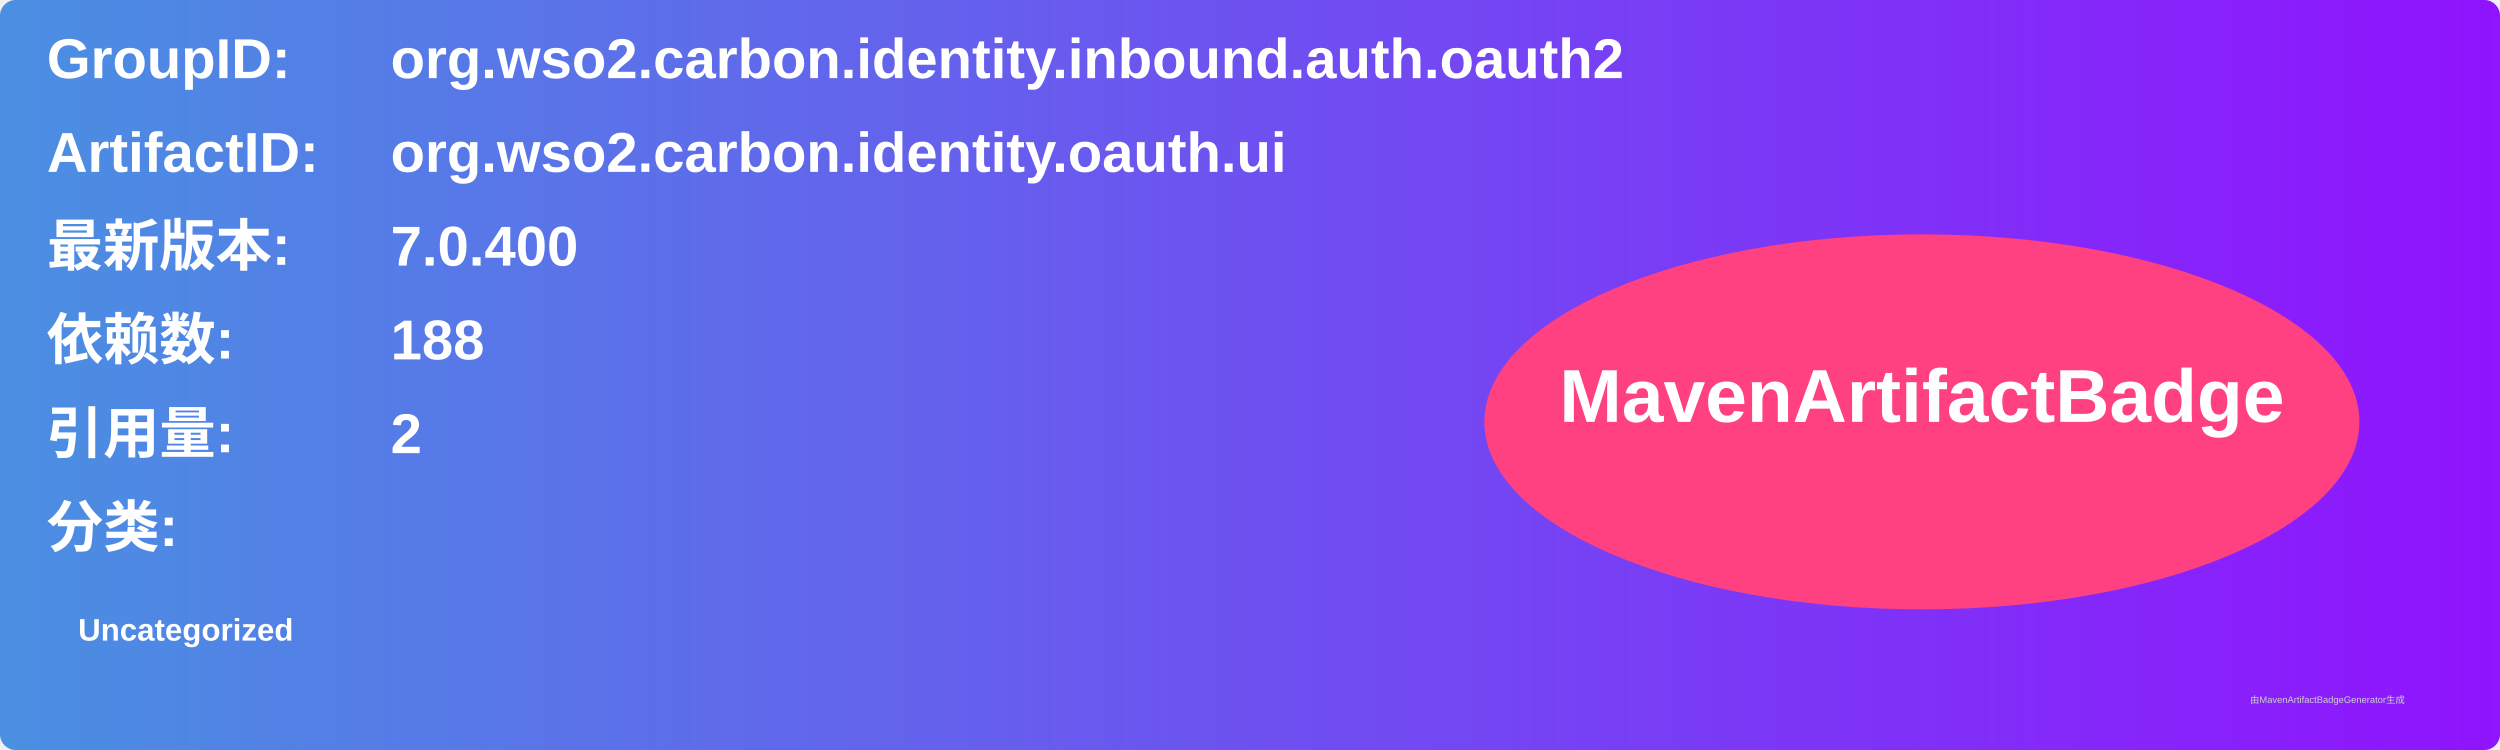
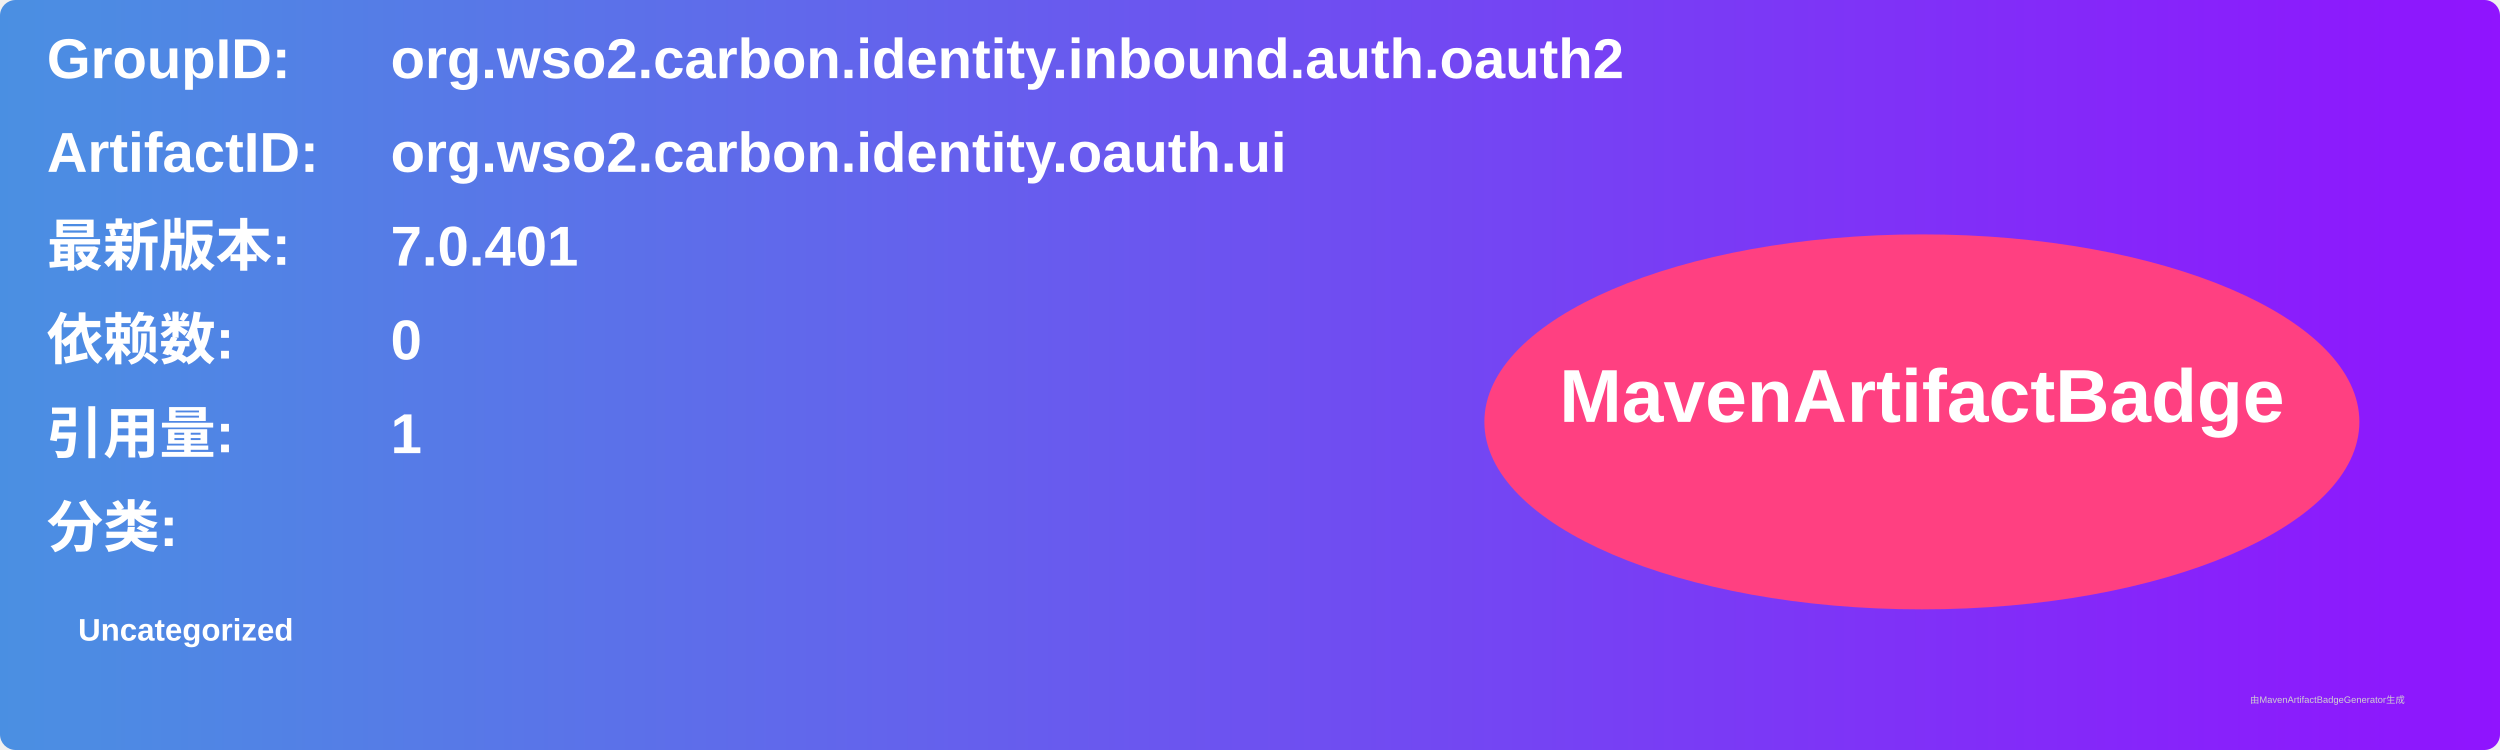
<svg xmlns="http://www.w3.org/2000/svg" width="800" height="240" viewBox="0 0 800 240">
  <linearGradient id="grad" x1="0%" y1="0%" x2="100%" y2="0%">
    <stop offset="0%" stop-color="#4a90e2" />
    <stop offset="100%" stop-color="#9013fe" />
  </linearGradient>
  <rect width="100%" height="100%" rx="5" ry="5" fill="url(#grad)" />
  <g transform="translate(15, 15)">
    <text x="0" y="10" font-family="Arial" font-size="18" fill="white" font-weight="bold" width="260">GroupID:</text>
    <text x="110" y="10" font-family="Arial" font-size="18" fill="white" font-weight="bold" width="460">org.wso2.carbon.identity.inbound.auth.oauth2</text>
    <text x="0" y="40" font-family="Arial" font-size="18" fill="white" font-weight="bold" width="260">ArtifactID:</text>
    <text x="110" y="40" font-family="Arial" font-size="18" fill="white" font-weight="bold" width="460">org.wso2.carbon.identity.oauth.ui</text>
    <text x="0" y="70" font-family="Arial" font-size="18" fill="white" font-weight="bold">最新版本:</text>
    <text x="110" y="70" font-family="Arial" font-size="18" fill="white" font-weight="bold">
-       <tspan font-weight="bold">7.0.400</tspan>
+       <tspan font-weight="bold">7.0.401</tspan>
    </text>
    <text x="0" y="100" font-family="Arial" font-size="18" fill="white" font-weight="bold">依赖数: </text>
    <text x="110" y="100" font-family="Arial" font-size="18" fill="white">
-       <tspan font-weight="bold">188</tspan>
+       <tspan font-weight="bold">0</tspan>
    </text>
    <text x="0" y="130" font-family="Arial" font-size="18" fill="white" font-weight="bold">引用量: </text>
    <text x="110" y="130" font-family="Arial" font-size="18" fill="white">
-       <tspan font-weight="bold">2</tspan>
+       <tspan font-weight="bold">1</tspan>
    </text>
    <text x="0" y="160" font-family="Arial" font-size="18" fill="white" font-weight="bold">分类:</text>
    <text x="10" y="190" font-family="Arial" font-size="10" fill="white">
      <tspan font-weight="bold">Uncategorized</tspan>
    </text>
    <ellipse cx="600" cy="120" rx="140" ry="60" fill="#ff4081" />
    <text x="600" y="120" text-anchor="middle" font-family="Arial" font-size="24" fill="white" font-weight="bold">MavenArtifactBadge</text>
  </g>
  <text x="720" y="225" font-family="Arial" font-size="3" fill="#d0d0d0">由MavenArtifactBadgeGenerator生成</text>
</svg>
